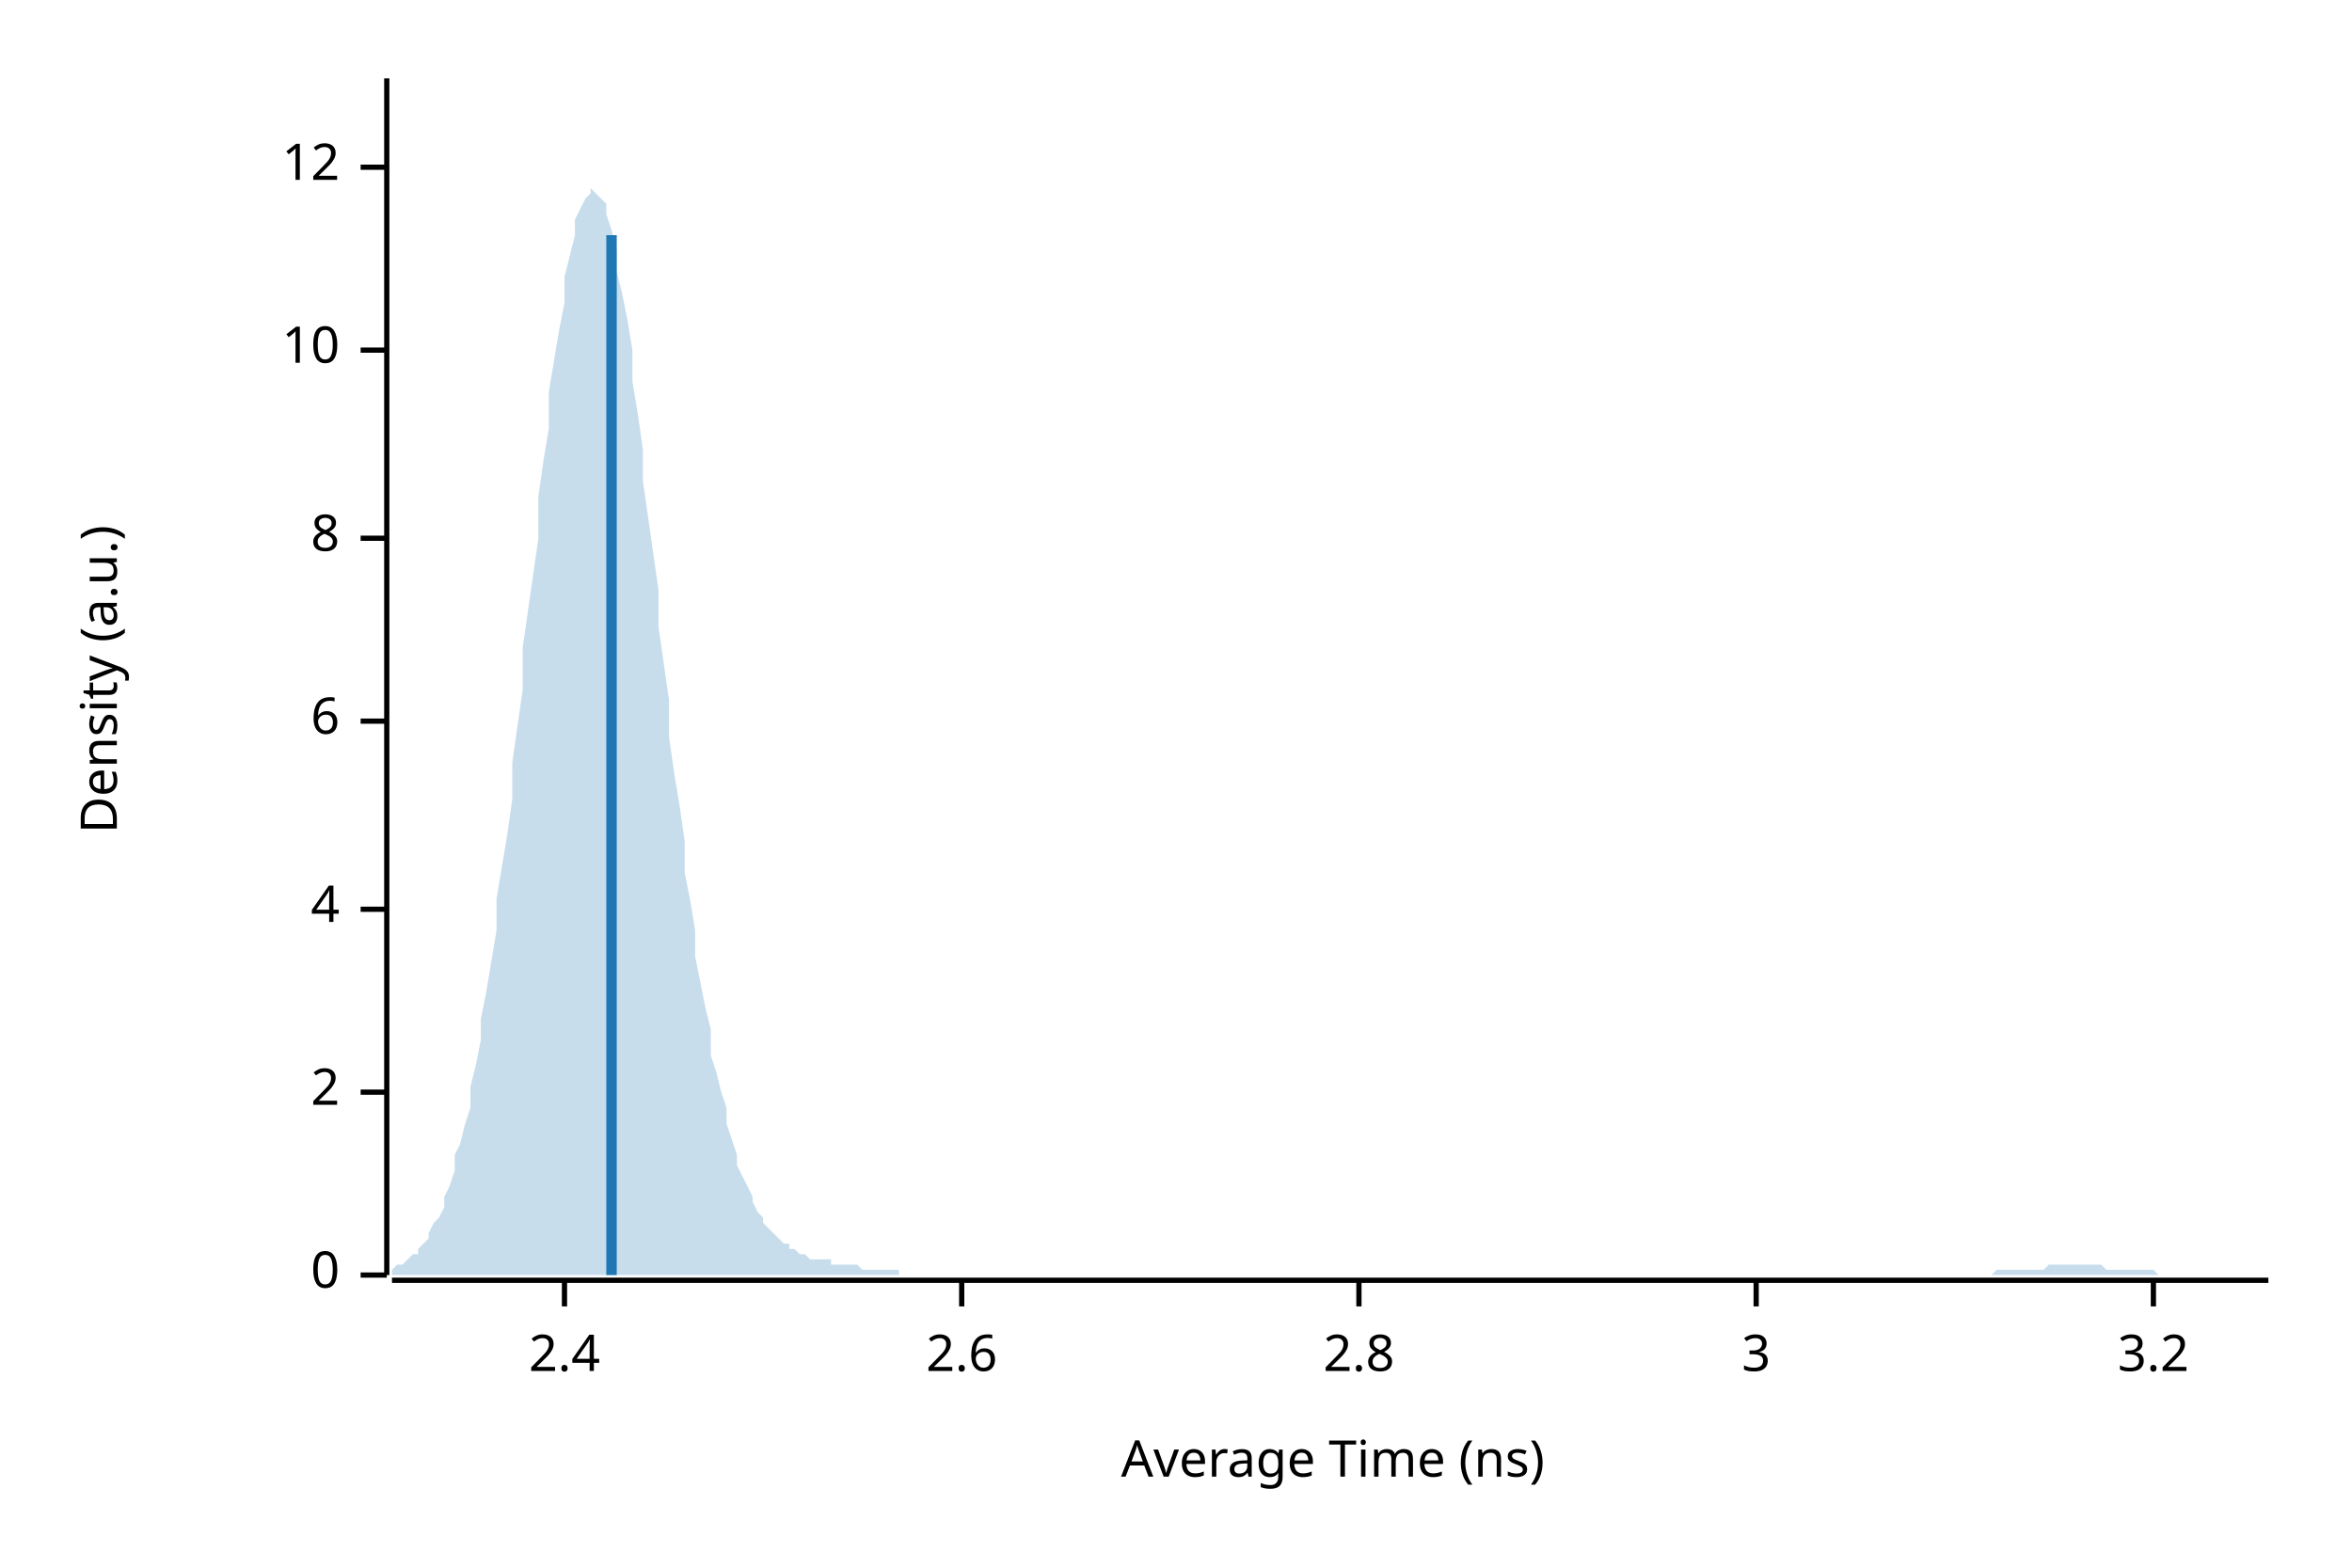
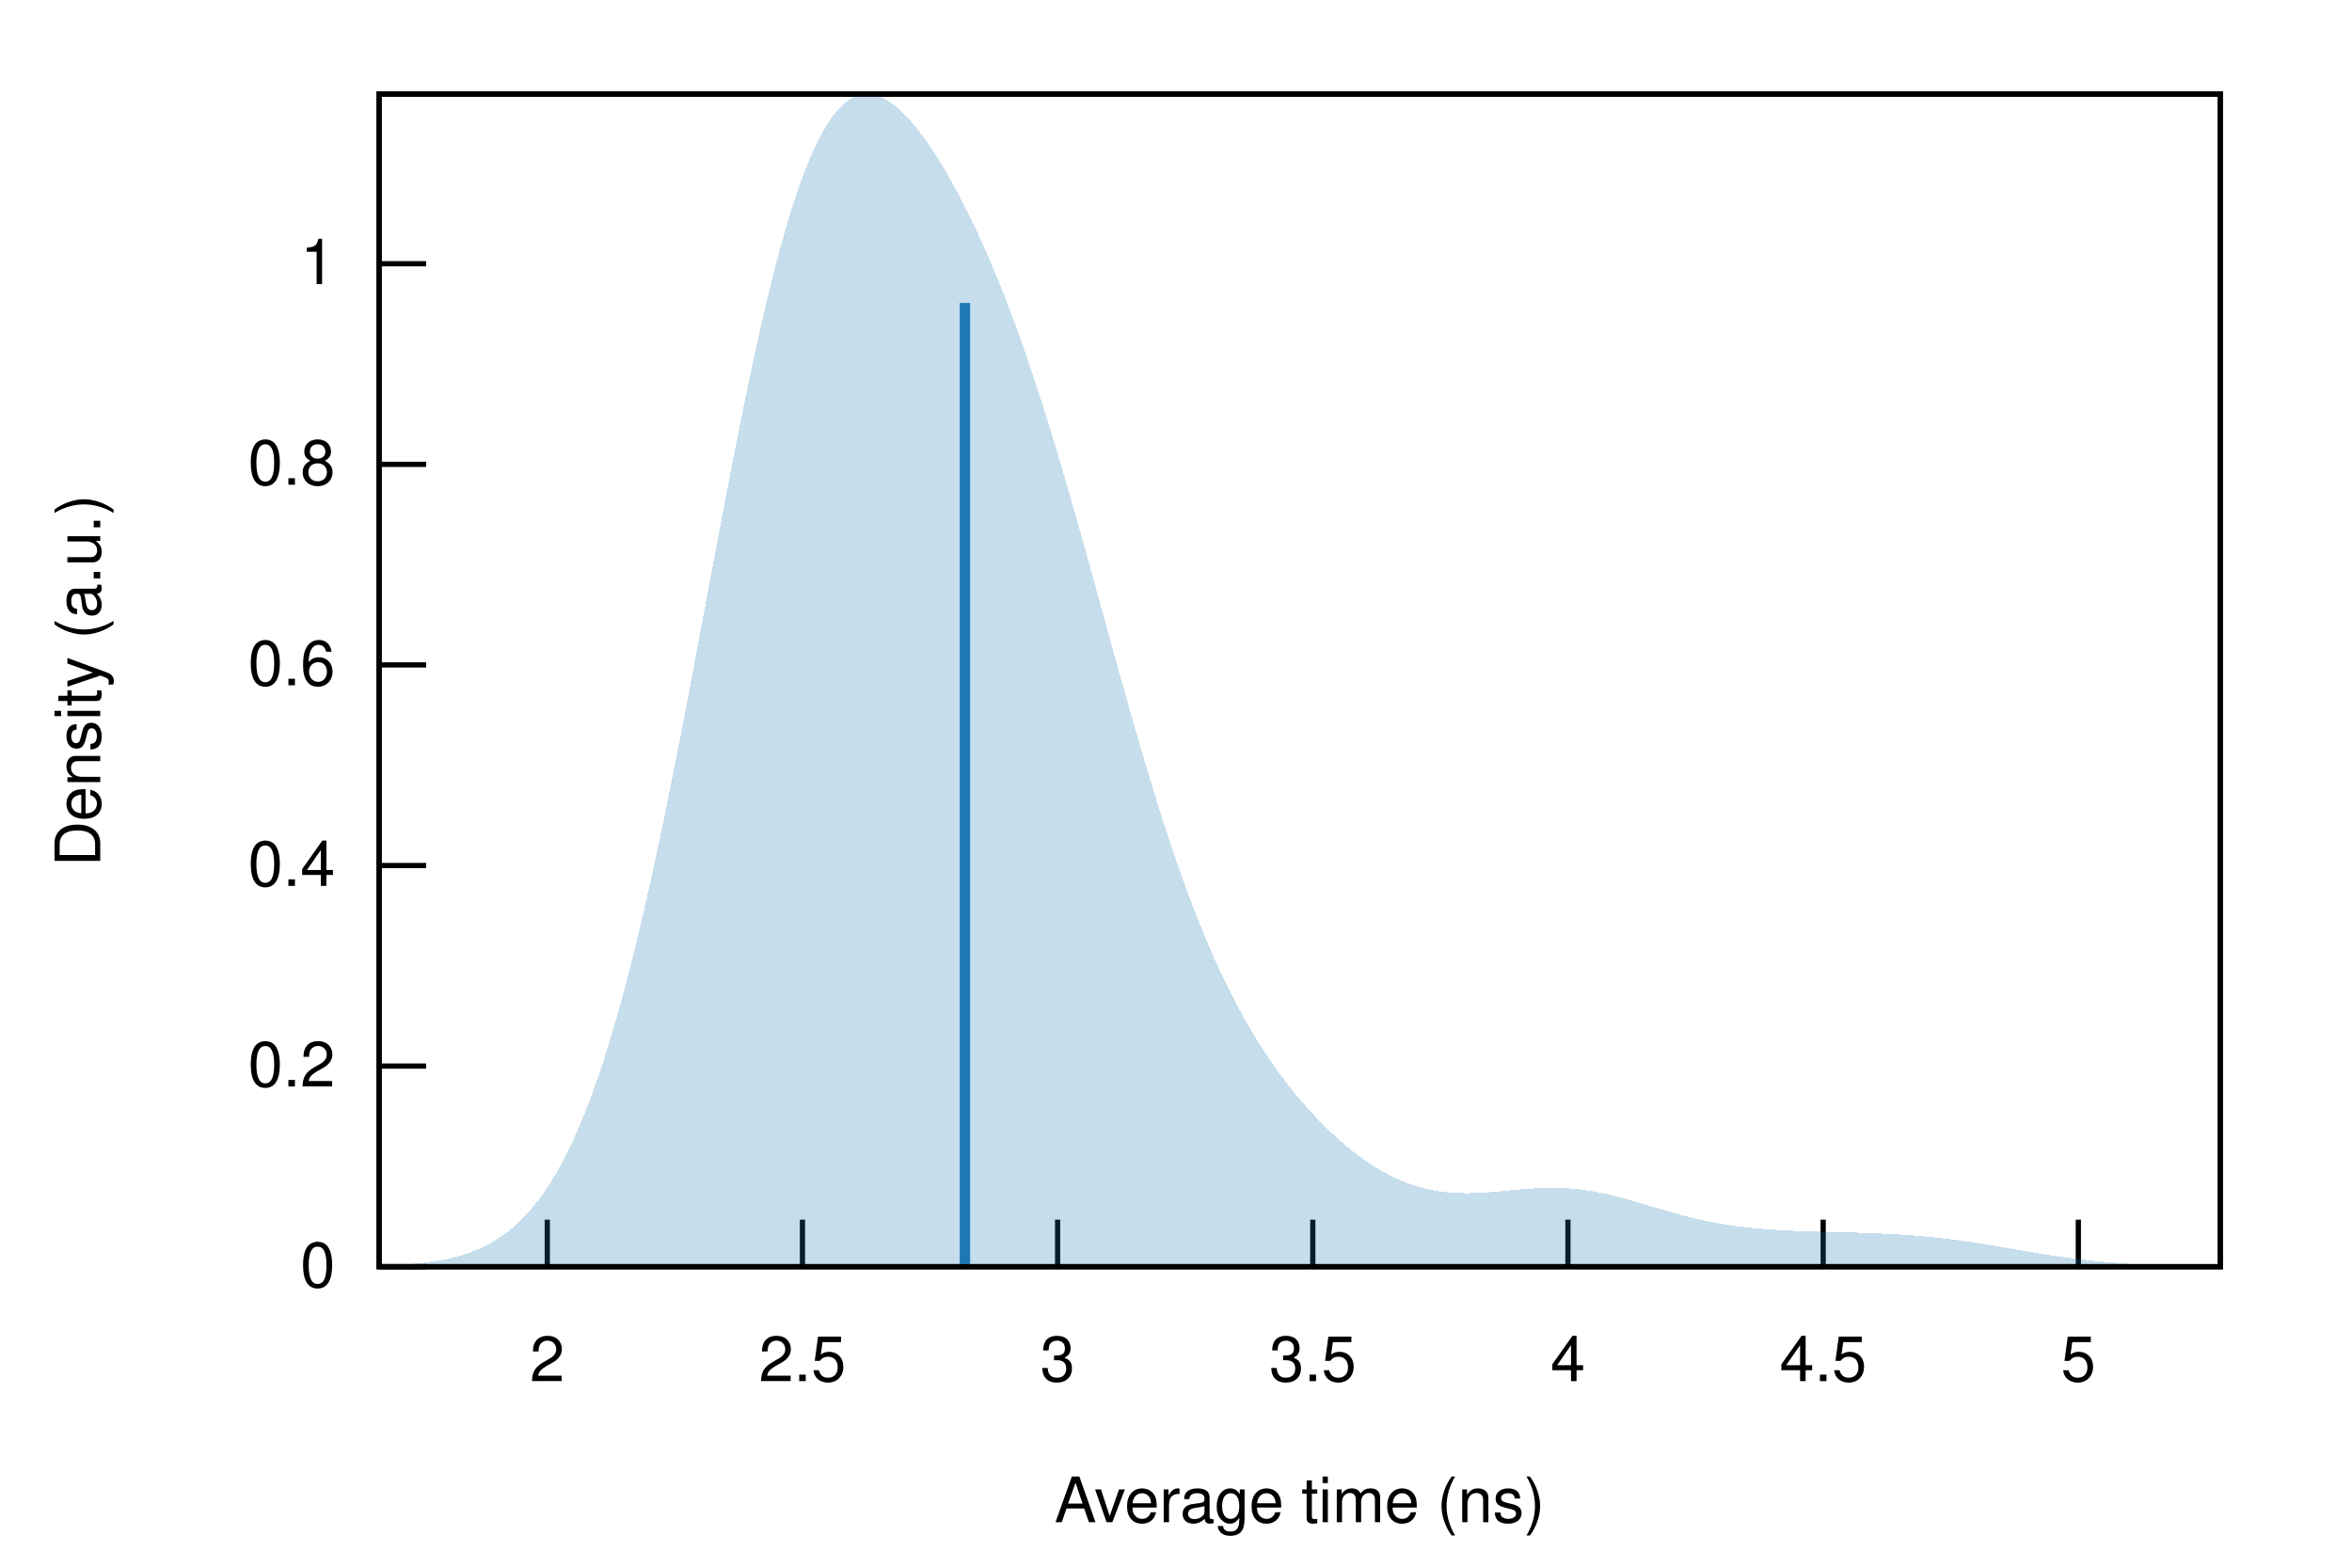
- <svg xmlns="http://www.w3.org/2000/svg" width="450" height="300" viewBox="0 0 450 300">
-   <text x="15" y="130" dy="0.76em" text-anchor="middle" font-family="sans-serif" font-size="9.677" opacity="1" fill="#000000" transform="rotate(270, 15, 130)">
- Density (a.u.)
- </text>
-   <text x="255" y="285" dy="-0.5ex" text-anchor="middle" font-family="sans-serif" font-size="9.677" opacity="1" fill="#000000">
- Average Time (ns)
- </text>
-   <polyline fill="none" opacity="1" stroke="#000000" stroke-width="1" points="74,15 74,244 " />
-   <text x="65" y="244" dy="0.5ex" text-anchor="end" font-family="sans-serif" font-size="9.677" opacity="1" fill="#000000">
- 0
- </text>
-   <polyline fill="none" opacity="1" stroke="#000000" stroke-width="1" points="69,244 74,244 " />
-   <text x="65" y="209" dy="0.5ex" text-anchor="end" font-family="sans-serif" font-size="9.677" opacity="1" fill="#000000">
- 2
- </text>
-   <polyline fill="none" opacity="1" stroke="#000000" stroke-width="1" points="69,209 74,209 " />
-   <text x="65" y="174" dy="0.5ex" text-anchor="end" font-family="sans-serif" font-size="9.677" opacity="1" fill="#000000">
- 4
- </text>
-   <polyline fill="none" opacity="1" stroke="#000000" stroke-width="1" points="69,174 74,174 " />
-   <text x="65" y="138" dy="0.5ex" text-anchor="end" font-family="sans-serif" font-size="9.677" opacity="1" fill="#000000">
- 6
- </text>
-   <polyline fill="none" opacity="1" stroke="#000000" stroke-width="1" points="69,138 74,138 " />
-   <text x="65" y="103" dy="0.5ex" text-anchor="end" font-family="sans-serif" font-size="9.677" opacity="1" fill="#000000">
- 8
- </text>
-   <polyline fill="none" opacity="1" stroke="#000000" stroke-width="1" points="69,103 74,103 " />
-   <text x="65" y="67" dy="0.5ex" text-anchor="end" font-family="sans-serif" font-size="9.677" opacity="1" fill="#000000">
- 10
- </text>
-   <polyline fill="none" opacity="1" stroke="#000000" stroke-width="1" points="69,67 74,67 " />
-   <text x="65" y="32" dy="0.5ex" text-anchor="end" font-family="sans-serif" font-size="9.677" opacity="1" fill="#000000">
- 12
- </text>
-   <polyline fill="none" opacity="1" stroke="#000000" stroke-width="1" points="69,32 74,32 " />
-   <polyline fill="none" opacity="1" stroke="#000000" stroke-width="1" points="75,245 434,245 " />
-   <text x="108" y="255" dy="0.76em" text-anchor="middle" font-family="sans-serif" font-size="9.677" opacity="1" fill="#000000">
- 2.4
- </text>
-   <polyline fill="none" opacity="1" stroke="#000000" stroke-width="1" points="108,245 108,250 " />
-   <text x="184" y="255" dy="0.76em" text-anchor="middle" font-family="sans-serif" font-size="9.677" opacity="1" fill="#000000">
- 2.6
- </text>
-   <polyline fill="none" opacity="1" stroke="#000000" stroke-width="1" points="184,245 184,250 " />
-   <text x="260" y="255" dy="0.76em" text-anchor="middle" font-family="sans-serif" font-size="9.677" opacity="1" fill="#000000">
- 2.8
- </text>
-   <polyline fill="none" opacity="1" stroke="#000000" stroke-width="1" points="260,245 260,250 " />
-   <text x="336" y="255" dy="0.76em" text-anchor="middle" font-family="sans-serif" font-size="9.677" opacity="1" fill="#000000">
- 3
- </text>
-   <polyline fill="none" opacity="1" stroke="#000000" stroke-width="1" points="336,245 336,250 " />
-   <text x="412" y="255" dy="0.76em" text-anchor="middle" font-family="sans-serif" font-size="9.677" opacity="1" fill="#000000">
- 3.2
- </text>
-   <polyline fill="none" opacity="1" stroke="#000000" stroke-width="1" points="412,245 412,250 " />
-   <polygon opacity="0.25" fill="#1F78B4" points="75,243 75,243 76,242 77,242 77,242 78,241 79,240 80,240 80,239 81,238 82,237 82,236 83,234 84,233 85,231 85,229 86,227 87,224 87,221 88,219 89,215 90,212 90,208 91,204 92,199 92,195 93,190 94,184 95,178 95,172 96,166 97,160 98,153 98,146 99,139 100,132 100,124 101,117 102,110 103,103 103,95 104,88 105,82 105,75 106,69 107,63 108,58 108,53 109,49 110,45 110,42 111,40 112,38 113,37 113,36 114,37 115,38 116,39 116,41 117,44 118,48 118,52 119,56 120,61 121,67 121,73 122,79 123,86 123,92 124,99 125,106 126,113 126,120 127,127 128,134 128,141 129,148 130,154 131,161 131,167 132,172 133,178 133,183 134,188 135,193 136,197 136,202 137,205 138,209 139,212 139,215 140,218 141,221 141,223 142,225 143,227 144,229 144,230 145,232 146,233 146,234 147,235 148,236 149,237 149,237 150,238 151,238 151,239 152,239 153,240 154,240 154,240 155,241 156,241 157,241 157,241 158,241 159,241 159,242 160,242 161,242 162,242 162,242 163,242 164,242 164,242 165,243 166,243 167,243 167,243 168,243 169,243 169,243 170,243 171,243 172,243 172,244 173,244 174,244 175,244 175,244 176,244 177,244 177,244 178,244 179,244 180,244 180,244 181,244 182,244 182,244 183,244 184,244 185,244 185,244 186,244 187,244 187,244 188,244 189,244 190,244 190,244 191,244 192,244 192,244 193,244 194,244 195,244 195,244 196,244 197,244 198,244 198,244 199,244 200,244 200,244 201,244 202,244 203,244 203,244 204,244 205,244 205,244 206,244 207,244 208,244 208,244 209,244 210,244 210,244 211,244 212,244 213,244 213,244 214,244 215,244 216,244 216,244 217,244 218,244 218,244 219,244 220,244 221,244 221,244 222,244 223,244 223,244 224,244 225,244 226,244 226,244 227,244 228,244 228,244 229,244 230,244 231,244 231,244 232,244 233,244 233,244 234,244 235,244 236,244 236,244 237,244 238,244 239,244 239,244 240,244 241,244 241,244 242,244 243,244 244,244 244,244 245,244 246,244 246,244 247,244 248,244 249,244 249,244 250,244 251,244 251,244 252,244 253,244 254,244 254,244 255,244 256,244 257,244 257,244 258,244 259,244 259,244 260,244 261,244 262,244 262,244 263,244 264,244 264,244 265,244 266,244 267,244 267,244 268,244 269,244 269,244 270,244 271,244 272,244 272,244 273,244 274,244 275,244 275,244 276,244 277,244 277,244 278,244 279,244 280,244 280,244 281,244 282,244 282,244 283,244 284,244 285,244 285,244 286,244 287,244 287,244 288,244 289,244 290,244 290,244 291,244 292,244 292,244 293,244 294,244 295,244 295,244 296,244 297,244 298,244 298,244 299,244 300,244 300,244 301,244 302,244 303,244 303,244 304,244 305,244 305,244 306,244 307,244 308,244 308,244 309,244 310,244 310,244 311,244 312,244 313,244 313,244 314,244 315,244 316,244 316,244 317,244 318,244 318,244 319,244 320,244 321,244 321,244 322,244 323,244 323,244 324,244 325,244 326,244 326,244 327,244 328,244 328,244 329,244 330,244 331,244 331,244 332,244 333,244 333,244 334,244 335,244 336,244 336,244 337,244 338,244 339,244 339,244 340,244 341,244 341,244 342,244 343,244 344,244 344,244 345,244 346,244 346,244 347,244 348,244 349,244 349,244 350,244 351,244 351,244 352,244 353,244 354,244 354,244 355,244 356,244 357,244 357,244 358,244 359,244 359,244 360,244 361,244 362,244 362,244 363,244 364,244 364,244 365,244 366,244 367,244 367,244 368,244 369,244 369,244 370,244 371,244 372,244 372,244 373,244 374,244 375,244 375,244 376,244 377,244 377,244 378,244 379,244 380,244 380,244 381,244 382,243 382,243 383,243 384,243 385,243 385,243 386,243 387,243 387,243 388,243 389,243 390,243 390,243 391,243 392,242 392,242 393,242 394,242 395,242 395,242 396,242 397,242 398,242 398,242 399,242 400,242 400,242 401,242 402,242 403,243 403,243 404,243 405,243 405,243 406,243 407,243 408,243 408,243 409,243 410,243 410,243 411,243 412,243 413,244 413,244 414,244 415,244 416,244 416,244 417,244 418,244 418,244 419,244 420,244 421,244 421,244 422,244 423,244 423,244 424,244 425,244 426,244 426,244 427,244 428,244 428,244 429,244 430,244 431,244 431,244 432,244 433,244 434,244 434,244 75,244 " />
-   <polyline fill="none" opacity="1" stroke="#1F78B4" stroke-width="2" points="117,244 117,45 " />
+ <svg xmlns="http://www.w3.org/2000/svg" xmlns:xlink="http://www.w3.org/1999/xlink" viewBox="0 0 450 300">
+   <g id="gnuplot_canvas">
+     <rect x="0" y="0" width="450" height="300" fill="none" />
+     <defs>
+       <circle id="gpDot" r="0.5" stroke-width="0.5" stroke="currentColor" />
+       <path id="gpPt0" stroke-width="0.222" stroke="currentColor" d="M-1,0 h2 M0,-1 v2" />
+       <path id="gpPt1" stroke-width="0.222" stroke="currentColor" d="M-1,-1 L1,1 M1,-1 L-1,1" />
+       <path id="gpPt2" stroke-width="0.222" stroke="currentColor" d="M-1,0 L1,0 M0,-1 L0,1 M-1,-1 L1,1 M-1,1 L1,-1" />
+       <rect id="gpPt3" stroke-width="0.222" stroke="currentColor" x="-1" y="-1" width="2" height="2" />
+       <rect id="gpPt4" stroke-width="0.222" stroke="currentColor" fill="currentColor" x="-1" y="-1" width="2" height="2" />
+       <circle id="gpPt5" stroke-width="0.222" stroke="currentColor" cx="0" cy="0" r="1" />
+       <use xlink:href="#gpPt5" id="gpPt6" fill="currentColor" stroke="none" />
+       <path id="gpPt7" stroke-width="0.222" stroke="currentColor" d="M0,-1.33 L-1.33,0.67 L1.33,0.67 z" />
+       <use xlink:href="#gpPt7" id="gpPt8" fill="currentColor" stroke="none" />
+       <use xlink:href="#gpPt7" id="gpPt9" stroke="currentColor" transform="rotate(180)" />
+       <use xlink:href="#gpPt9" id="gpPt10" fill="currentColor" stroke="none" />
+       <use xlink:href="#gpPt3" id="gpPt11" stroke="currentColor" transform="rotate(45)" />
+       <use xlink:href="#gpPt11" id="gpPt12" fill="currentColor" stroke="none" />
+       <path id="gpPt13" stroke-width="0.222" stroke="currentColor" d="M0,1.330 L1.265,0.411 L0.782,-1.067 L-0.782,-1.076 L-1.265,0.411 z" />
+       <use xlink:href="#gpPt13" id="gpPt14" fill="currentColor" stroke="none" />
+       <filter id="textbox" filterUnits="objectBoundingBox" x="0" y="0" height="1" width="1">
+         <feFlood flood-color="white" flood-opacity="1" result="bgnd" />
+         <feComposite in="SourceGraphic" in2="bgnd" operator="atop" />
+       </filter>
+       <filter id="greybox" filterUnits="objectBoundingBox" x="0" y="0" height="1" width="1">
+         <feFlood flood-color="lightgrey" flood-opacity="1" result="grey" />
+         <feComposite in="SourceGraphic" in2="grey" operator="atop" />
+       </filter>
+     </defs>
+     <g fill="none" color="white" stroke="currentColor" stroke-width="1.00" stroke-linecap="butt" stroke-linejoin="miter">
+ </g>
+     <g fill="none" color="black" stroke="currentColor" stroke-width="1.00" stroke-linecap="butt" stroke-linejoin="miter">
+       <path stroke="black" d="M72.53,242.40 L81.53,242.40  " />
+       <g transform="translate(64.14,246.30)" stroke="none" fill="black" font-family="Helvetica" font-size="12.00" text-anchor="end">
+         <text>
+           <tspan font-family="Helvetica"> 0</tspan>
+         </text>
+       </g>
+     </g>
+     <g fill="none" color="black" stroke="currentColor" stroke-width="1.00" stroke-linecap="butt" stroke-linejoin="miter">
+       <path stroke="black" d="M72.53,204.01 L81.53,204.01  " />
+       <g transform="translate(64.14,207.91)" stroke="none" fill="black" font-family="Helvetica" font-size="12.00" text-anchor="end">
+         <text>
+           <tspan font-family="Helvetica"> 0.2</tspan>
+         </text>
+       </g>
+     </g>
+     <g fill="none" color="black" stroke="currentColor" stroke-width="1.00" stroke-linecap="butt" stroke-linejoin="miter">
+       <path stroke="black" d="M72.53,165.63 L81.53,165.63  " />
+       <g transform="translate(64.14,169.53)" stroke="none" fill="black" font-family="Helvetica" font-size="12.00" text-anchor="end">
+         <text>
+           <tspan font-family="Helvetica"> 0.4</tspan>
+         </text>
+       </g>
+     </g>
+     <g fill="none" color="black" stroke="currentColor" stroke-width="1.00" stroke-linecap="butt" stroke-linejoin="miter">
+       <path stroke="black" d="M72.53,127.24 L81.53,127.24  " />
+       <g transform="translate(64.14,131.14)" stroke="none" fill="black" font-family="Helvetica" font-size="12.00" text-anchor="end">
+         <text>
+           <tspan font-family="Helvetica"> 0.6</tspan>
+         </text>
+       </g>
+     </g>
+     <g fill="none" color="black" stroke="currentColor" stroke-width="1.00" stroke-linecap="butt" stroke-linejoin="miter">
+       <path stroke="black" d="M72.53,88.86 L81.53,88.86  " />
+       <g transform="translate(64.14,92.76)" stroke="none" fill="black" font-family="Helvetica" font-size="12.00" text-anchor="end">
+         <text>
+           <tspan font-family="Helvetica"> 0.8</tspan>
+         </text>
+       </g>
+     </g>
+     <g fill="none" color="black" stroke="currentColor" stroke-width="1.00" stroke-linecap="butt" stroke-linejoin="miter">
+       <path stroke="black" d="M72.53,50.47 L81.53,50.47  " />
+       <g transform="translate(64.14,54.37)" stroke="none" fill="black" font-family="Helvetica" font-size="12.00" text-anchor="end">
+         <text>
+           <tspan font-family="Helvetica"> 1</tspan>
+         </text>
+       </g>
+     </g>
+     <g fill="none" color="black" stroke="currentColor" stroke-width="1.00" stroke-linecap="butt" stroke-linejoin="miter">
+       <path stroke="black" d="M104.71,242.40 L104.71,233.40  " />
+       <g transform="translate(104.71,264.30)" stroke="none" fill="black" font-family="Helvetica" font-size="12.00" text-anchor="middle">
+         <text>
+           <tspan font-family="Helvetica"> 2</tspan>
+         </text>
+       </g>
+     </g>
+     <g fill="none" color="black" stroke="currentColor" stroke-width="1.00" stroke-linecap="butt" stroke-linejoin="miter">
+       <path stroke="black" d="M153.53,242.40 L153.53,233.40  " />
+       <g transform="translate(153.53,264.30)" stroke="none" fill="black" font-family="Helvetica" font-size="12.00" text-anchor="middle">
+         <text>
+           <tspan font-family="Helvetica"> 2.5</tspan>
+         </text>
+       </g>
+     </g>
+     <g fill="none" color="black" stroke="currentColor" stroke-width="1.00" stroke-linecap="butt" stroke-linejoin="miter">
+       <path stroke="black" d="M202.35,242.40 L202.35,233.40  " />
+       <g transform="translate(202.35,264.30)" stroke="none" fill="black" font-family="Helvetica" font-size="12.00" text-anchor="middle">
+         <text>
+           <tspan font-family="Helvetica"> 3</tspan>
+         </text>
+       </g>
+     </g>
+     <g fill="none" color="black" stroke="currentColor" stroke-width="1.00" stroke-linecap="butt" stroke-linejoin="miter">
+       <path stroke="black" d="M251.17,242.40 L251.17,233.40  " />
+       <g transform="translate(251.17,264.30)" stroke="none" fill="black" font-family="Helvetica" font-size="12.00" text-anchor="middle">
+         <text>
+           <tspan font-family="Helvetica"> 3.5</tspan>
+         </text>
+       </g>
+     </g>
+     <g fill="none" color="black" stroke="currentColor" stroke-width="1.00" stroke-linecap="butt" stroke-linejoin="miter">
+       <path stroke="black" d="M299.99,242.40 L299.99,233.40  " />
+       <g transform="translate(299.99,264.30)" stroke="none" fill="black" font-family="Helvetica" font-size="12.00" text-anchor="middle">
+         <text>
+           <tspan font-family="Helvetica"> 4</tspan>
+         </text>
+       </g>
+     </g>
+     <g fill="none" color="black" stroke="currentColor" stroke-width="1.00" stroke-linecap="butt" stroke-linejoin="miter">
+       <path stroke="black" d="M348.82,242.40 L348.82,233.40  " />
+       <g transform="translate(348.82,264.30)" stroke="none" fill="black" font-family="Helvetica" font-size="12.00" text-anchor="middle">
+         <text>
+           <tspan font-family="Helvetica"> 4.5</tspan>
+         </text>
+       </g>
+     </g>
+     <g fill="none" color="black" stroke="currentColor" stroke-width="1.00" stroke-linecap="butt" stroke-linejoin="miter">
+       <path stroke="black" d="M397.64,242.40 L397.64,233.40  " />
+       <g transform="translate(397.64,264.30)" stroke="none" fill="black" font-family="Helvetica" font-size="12.00" text-anchor="middle">
+         <text>
+           <tspan font-family="Helvetica"> 5</tspan>
+         </text>
+       </g>
+     </g>
+     <g fill="none" color="black" stroke="currentColor" stroke-width="1.00" stroke-linecap="butt" stroke-linejoin="miter">
+ </g>
+     <g fill="none" color="black" stroke="currentColor" stroke-width="1.00" stroke-linecap="butt" stroke-linejoin="miter">
+       <path stroke="black" d="M72.53,18.01 L72.53,242.40 L424.82,242.40 L424.82,18.01 L72.53,18.01 Z  " />
+     </g>
+     <g fill="none" color="black" stroke="currentColor" stroke-width="1.00" stroke-linecap="butt" stroke-linejoin="miter">
+       <g transform="translate(19.18,130.21) rotate(270)" stroke="none" fill="black" font-family="Helvetica" font-size="12.00" text-anchor="middle">
+         <text>
+           <tspan font-family="Helvetica">Density (a.u.)</tspan>
+         </text>
+       </g>
+     </g>
+     <g fill="none" color="black" stroke="currentColor" stroke-width="1.00" stroke-linecap="butt" stroke-linejoin="miter">
+       <g transform="translate(248.67,291.30)" stroke="none" fill="black" font-family="Helvetica" font-size="12.00" text-anchor="middle">
+         <text>
+           <tspan font-family="Helvetica">Average time (ns)</tspan>
+         </text>
+       </g>
+     </g>
+     <g fill="none" color="black" stroke="currentColor" stroke-width="1.00" stroke-linecap="butt" stroke-linejoin="miter">
+ </g>
+     <g id="gnuplot_plot_1">
+       <g fill="none" color="black" stroke="currentColor" stroke-width="1.00" stroke-linecap="butt" stroke-linejoin="miter">
+         <g stroke="none" shape-rendering="crispEdges">
+           <polygon fill="rgb( 31, 120, 180)" fill-opacity="0.25" points="72.53,242.21 73.24,242.19 73.94,242.16 74.65,242.13 75.35,242.09 76.06,242.06 76.77,242.01 77.47,241.97 78.18,241.91 78.88,241.86 79.59,241.79 80.30,241.72 81.00,241.64 81.71,241.55 82.41,241.46 83.12,241.35 83.83,241.24 84.53,241.11 85.24,240.97 85.94,240.82 86.65,240.66 87.36,240.48 88.06,240.28 88.77,240.07 89.47,239.83 90.18,239.58 90.89,239.31 91.59,239.01 92.30,238.69 93.00,238.34 93.71,237.97 94.42,237.57 95.12,237.14 95.83,236.67 96.53,236.17 97.24,235.64 97.95,235.06 98.65,234.45 99.36,233.79 100.06,233.10 100.77,232.35 101.48,231.56 102.18,230.72 102.89,229.82 103.59,228.87 104.30,227.87 105.01,226.81 105.71,225.68 106.42,224.50 107.12,223.25 107.83,221.93 108.54,220.55 109.24,219.09 109.95,217.56 110.65,215.96 111.36,214.29 112.07,212.54 112.77,210.71 113.48,208.80 114.18,206.81 114.89,204.74 115.60,202.59 116.30,200.36 117.01,198.04 117.71,195.65 118.42,193.17 119.13,190.61 119.83,187.96 120.54,185.24 121.24,182.43 121.95,179.55 122.66,176.59 123.36,173.56 124.07,170.45 124.77,167.28 125.48,164.03 126.19,160.73 126.89,157.36 127.60,153.93 128.30,150.44 129.01,146.91 129.72,143.33 130.42,139.71 131.13,136.06 131.83,132.37 132.54,128.66 133.25,124.92 133.95,121.17 134.66,117.41 135.36,113.65 136.07,109.88 136.78,106.13 137.48,102.39 138.19,98.67 138.89,94.98 139.60,91.32 140.31,87.70 141.01,84.13 141.72,80.60 142.42,77.13 143.13,73.73 143.84,70.39 144.54,67.13 145.25,63.95 145.95,60.85 146.66,57.84 147.37,54.92 148.07,52.10 148.78,49.38 149.48,46.76 150.19,44.25 150.90,41.85 151.60,39.56 152.31,37.39 153.01,35.34 153.72,33.40 154.43,31.58 155.13,29.88 155.84,28.30 156.54,26.84 157.25,25.49 157.96,24.27 158.66,23.16 159.37,22.16 160.07,21.28 160.78,20.51 161.48,19.85 162.19,19.29 162.90,18.84 163.60,18.49 164.31,18.24 165.01,18.08 165.72,18.01 166.43,18.03 167.13,18.14 167.84,18.32 168.54,18.59 169.25,18.93 169.96,19.34 170.66,19.81 171.37,20.36 172.07,20.96 172.78,21.62 173.49,22.34 174.19,23.12 174.90,23.94 175.60,24.81 176.31,25.73 177.02,26.69 177.72,27.70 178.43,28.75 179.13,29.83 179.84,30.96 180.55,32.13 181.25,33.33 181.96,34.57 182.66,35.84 183.37,37.15 184.08,38.50 184.78,39.89 185.49,41.31 186.19,42.76 186.90,44.26 187.61,45.79 188.31,47.36 189.02,48.96 189.72,50.61 190.43,52.30 191.14,54.02 191.84,55.79 192.55,57.59 193.25,59.44 193.96,61.33 194.67,63.26 195.37,65.23 196.08,67.24 196.78,69.29 197.49,71.38 198.20,73.51 198.90,75.68 199.61,77.89 200.31,80.13 201.02,82.42 201.73,84.73 202.43,87.08 203.14,89.46 203.84,91.86 204.55,94.30 205.26,96.76 205.96,99.24 206.67,101.74 207.37,104.26 208.08,106.79 208.79,109.34 209.49,111.89 210.20,114.45 210.90,117.01 211.61,119.58 212.32,122.14 213.02,124.69 213.73,127.23 214.43,129.77 215.14,132.29 215.85,134.79 216.55,137.27 217.26,139.73 217.96,142.16 218.67,144.57 219.38,146.94 220.08,149.29 220.79,151.60 221.49,153.87 222.20,156.11 222.91,158.30 223.61,160.46 224.32,162.57 225.02,164.64 225.73,166.67 226.44,168.65 227.14,170.59 227.85,172.48 228.55,174.33 229.26,176.13 229.97,177.88 230.67,179.59 231.38,181.26 232.08,182.88 232.79,184.45 233.50,185.98 234.20,187.47 234.91,188.92 235.61,190.33 236.32,191.70 237.03,193.03 237.73,194.32 238.44,195.57 239.14,196.79 239.85,197.98 240.56,199.13 241.26,200.25 241.97,201.34 242.67,202.40 243.38,203.43 244.09,204.43 244.79,205.41 245.50,206.36 246.20,207.29 246.91,208.19 247.62,209.07 248.32,209.93 249.03,210.76 249.73,211.57 250.44,212.37 251.15,213.14 251.85,213.89 252.56,214.62 253.26,215.34 253.97,216.03 254.68,216.71 255.38,217.36 256.09,218.00 256.79,218.62 257.50,219.22 258.21,219.80 258.91,220.37 259.62,220.91 260.32,221.43 261.03,221.94 261.74,222.43 262.44,222.89 263.15,223.34 263.85,223.77 264.56,224.18 265.27,224.57 265.97,224.94 266.68,225.29 267.38,225.62 268.09,225.92 268.80,226.21 269.50,226.48 270.21,226.73 270.91,226.96 271.62,227.17 272.33,227.36 273.03,227.54 273.74,227.69 274.44,227.83 275.15,227.95 275.86,228.05 276.56,228.13 277.27,228.20 277.97,228.26 278.68,228.30 279.39,228.32 280.09,228.33 280.80,228.34 281.50,228.32 282.21,228.30 282.92,228.27 283.62,228.24 284.33,228.19 285.03,228.14 285.74,228.08 286.45,228.02 287.15,227.96 287.86,227.89 288.56,227.82 289.27,227.76 289.98,227.69 290.68,227.63 291.39,227.57 292.09,227.51 292.80,227.46 293.51,227.42 294.21,227.38 294.92,227.35 295.62,227.33 296.33,227.31 297.04,227.31 297.74,227.32 298.45,227.34 299.15,227.36 299.86,227.40 300.57,227.45 301.27,227.51 301.98,227.59 302.68,227.67 303.39,227.77 304.10,227.87 304.80,227.99 305.51,228.12 306.21,228.26 306.92,228.41 307.63,228.56 308.33,228.73 309.04,228.90 309.74,229.08 310.45,229.27 311.16,229.46 311.86,229.66 312.57,229.86 313.27,230.06 313.98,230.27 314.69,230.48 315.39,230.69 316.10,230.90 316.80,231.11 317.51,231.32 318.22,231.53 318.92,231.74 319.63,231.94 320.33,232.14 321.04,232.34 321.75,232.53 322.45,232.71 323.16,232.89 323.86,233.07 324.57,233.24 325.28,233.40 325.98,233.56 326.69,233.71 327.39,233.85 328.10,233.98 328.81,234.11 329.51,234.24 330.22,234.35 330.92,234.46 331.63,234.56 332.34,234.66 333.04,234.75 333.75,234.84 334.45,234.92 335.16,234.99 335.87,235.06 336.57,235.12 337.28,235.18 337.98,235.24 338.69,235.29 339.39,235.33 340.10,235.38 340.81,235.42 341.51,235.45 342.22,235.49 342.92,235.52 343.63,235.55 344.34,235.58 345.04,235.60 345.75,235.63 346.45,235.65 347.16,235.67 347.87,235.69 348.57,235.71 349.28,235.73 349.98,235.75 350.69,235.77 351.40,235.78 352.10,235.80 352.81,235.82 353.51,235.84 354.22,235.86 354.93,235.88 355.63,235.90 356.34,235.92 357.04,235.95 357.75,235.97 358.46,236.00 359.16,236.03 359.87,236.06 360.57,236.09 361.28,236.12 361.99,236.16 362.69,236.20 363.40,236.24 364.10,236.28 364.81,236.33 365.52,236.38 366.22,236.44 366.93,236.49 367.63,236.55 368.34,236.62 369.05,236.69 369.75,236.76 370.46,236.83 371.16,236.91 371.87,236.99 372.58,237.07 373.28,237.16 373.99,237.25 374.69,237.35 375.40,237.45 376.11,237.55 376.81,237.65 377.52,237.76 378.22,237.86 378.93,237.98 379.64,238.09 380.34,238.20 381.05,238.32 381.75,238.44 382.46,238.56 383.17,238.68 383.87,238.80 384.58,238.92 385.28,239.04 385.99,239.16 386.70,239.28 387.40,239.40 388.11,239.52 388.81,239.64 389.52,239.76 390.23,239.87 390.93,239.99 391.64,240.10 392.34,240.21 393.05,240.31 393.76,240.42 394.46,240.52 395.17,240.62 395.87,240.71 396.58,240.81 397.29,240.90 397.99,240.98 398.70,241.07 399.40,241.15 400.11,241.23 400.82,241.30 401.52,241.37 402.23,241.44 402.93,241.50 403.64,241.57 404.35,241.62 405.05,241.68 405.76,241.73 406.46,241.78 407.17,241.83 407.88,241.87 408.58,241.91 409.29,241.95 409.99,241.99 410.70,242.02 411.41,242.05 412.11,242.08 412.82,242.11 413.52,242.14 414.23,242.16 414.94,242.18 415.64,242.20 416.35,242.22 417.05,242.24 417.76,242.25 418.47,242.27 419.17,242.28 419.88,242.29 420.58,242.30 421.29,242.31 422.00,242.32 422.70,242.33 423.41,242.34 424.11,242.34 424.82,242.35 424.82,242.40 424.11,242.40 423.41,242.40 422.70,242.40 422.00,242.40 421.29,242.40 420.58,242.40 419.88,242.40 419.17,242.40 418.47,242.40 417.76,242.40 417.05,242.40 416.35,242.40 415.64,242.40 414.94,242.40 414.23,242.40 413.52,242.40 412.82,242.40 412.11,242.40 411.41,242.40 410.70,242.40 409.99,242.40 409.29,242.40 408.58,242.40 407.88,242.40 407.17,242.40 406.46,242.40 405.76,242.40 405.05,242.40 404.35,242.40 403.64,242.40 402.93,242.40 402.23,242.40 401.52,242.40 400.82,242.40 400.11,242.40 399.40,242.40 398.70,242.40 397.99,242.40 397.29,242.40 396.58,242.40 395.87,242.40 395.17,242.40 394.46,242.40 393.76,242.40 393.05,242.40 392.34,242.40 391.64,242.40 390.93,242.40 390.23,242.40 389.52,242.40 388.81,242.40 388.11,242.40 387.40,242.40 386.70,242.40 385.99,242.40 385.28,242.40 384.58,242.40 383.87,242.40 383.17,242.40 382.46,242.40 381.75,242.40 381.05,242.40 380.34,242.40 379.64,242.40 378.93,242.40 378.22,242.40 377.52,242.40 376.81,242.40 376.11,242.40 375.40,242.40 374.69,242.40 373.99,242.40 373.28,242.40 372.58,242.40 371.87,242.40 371.16,242.40 370.46,242.40 369.75,242.40 369.05,242.40 368.34,242.40 367.63,242.40 366.93,242.40 366.22,242.40 365.52,242.40 364.81,242.40 364.10,242.40 363.40,242.40 362.69,242.40 361.99,242.40 361.28,242.40 360.57,242.40 359.87,242.40 359.16,242.40 358.46,242.40 357.75,242.40 357.04,242.40 356.34,242.40 355.63,242.40 354.93,242.40 354.22,242.40 353.51,242.40 352.81,242.40 352.10,242.40 351.40,242.40 350.69,242.40 349.98,242.40 349.28,242.40 348.57,242.40 347.87,242.40 347.16,242.40 346.45,242.40 345.75,242.40 345.04,242.40 344.34,242.40 343.63,242.40 342.92,242.40 342.22,242.40 341.51,242.40 340.81,242.40 340.10,242.40 339.39,242.40 338.69,242.40 337.98,242.40 337.28,242.40 336.57,242.40 335.87,242.40 335.16,242.40 334.45,242.40 333.75,242.40 333.04,242.40 332.34,242.40 331.63,242.40 330.92,242.40 330.22,242.40 329.51,242.40 328.81,242.40 328.10,242.40 327.39,242.40 326.69,242.40 325.98,242.40 325.28,242.40 324.57,242.40 323.86,242.40 323.16,242.40 322.45,242.40 321.75,242.40 321.04,242.40 320.33,242.40 319.63,242.40 318.92,242.40 318.22,242.40 317.51,242.40 316.80,242.40 316.10,242.40 315.39,242.40 314.69,242.40 313.98,242.40 313.27,242.40 312.57,242.40 311.86,242.40 311.16,242.40 310.45,242.40 309.74,242.40 309.04,242.40 308.33,242.40 307.63,242.40 306.92,242.40 306.21,242.40 305.51,242.40 304.80,242.40 304.10,242.40 303.39,242.40 302.68,242.40 301.98,242.40 301.27,242.40 300.57,242.40 299.86,242.40 299.15,242.40 298.45,242.40 297.74,242.40 297.04,242.40 296.33,242.40 295.62,242.40 294.92,242.40 294.21,242.40 293.51,242.40 292.80,242.40 292.09,242.40 291.39,242.40 290.68,242.40 289.98,242.40 289.27,242.40 288.56,242.40 287.86,242.40 287.15,242.40 286.45,242.40 285.74,242.40 285.03,242.40 284.33,242.40 283.62,242.40 282.92,242.40 282.21,242.40 281.50,242.40 280.80,242.40 280.09,242.40 279.39,242.40 278.68,242.40 277.97,242.40 277.27,242.40 276.56,242.40 275.86,242.40 275.15,242.40 274.44,242.40 273.74,242.40 273.03,242.40 272.33,242.40 271.62,242.40 270.91,242.40 270.21,242.40 269.50,242.40 268.80,242.40 268.09,242.40 267.38,242.40 266.68,242.40 265.97,242.40 265.27,242.40 264.56,242.40 263.85,242.40 263.15,242.40 262.44,242.40 261.74,242.40 261.03,242.40 260.32,242.40 259.62,242.40 258.91,242.40 258.21,242.40 257.50,242.40 256.79,242.40 256.09,242.40 255.38,242.40 254.68,242.40 253.97,242.40 253.26,242.40 252.56,242.40 251.85,242.40 251.15,242.40 250.44,242.40 249.73,242.40 249.03,242.40 248.32,242.40 247.62,242.40 246.91,242.40 246.20,242.40 245.50,242.40 244.79,242.40 244.09,242.40 243.38,242.40 242.67,242.40 241.97,242.40 241.26,242.40 240.56,242.40 239.85,242.40 239.14,242.40 238.44,242.40 237.73,242.40 237.03,242.40 236.32,242.40 235.61,242.40 234.91,242.40 234.20,242.40 233.50,242.40 232.79,242.40 232.08,242.40 231.38,242.40 230.67,242.40 229.97,242.40 229.26,242.40 228.55,242.40 227.85,242.40 227.14,242.40 226.44,242.40 225.73,242.40 225.02,242.40 224.32,242.40 223.61,242.40 222.91,242.40 222.20,242.40 221.49,242.40 220.79,242.40 220.08,242.40 219.38,242.40 218.67,242.40 217.96,242.40 217.26,242.40 216.55,242.40 215.85,242.40 215.14,242.40 214.43,242.40 213.73,242.40 213.02,242.40 212.32,242.40 211.61,242.40 210.90,242.40 210.20,242.40 209.49,242.40 208.79,242.40 208.08,242.40 207.37,242.40 206.67,242.40 205.96,242.40 205.26,242.40 204.55,242.40 203.84,242.40 203.14,242.40 202.43,242.40 201.73,242.40 201.02,242.40 200.31,242.40 199.61,242.40 198.90,242.40 198.20,242.40 197.49,242.40 196.78,242.40 196.08,242.40 195.37,242.40 194.67,242.40 193.96,242.40 193.25,242.40 192.55,242.40 191.84,242.40 191.14,242.40 190.43,242.40 189.72,242.40 189.02,242.40 188.31,242.40 187.61,242.40 186.90,242.40 186.19,242.40 185.49,242.40 184.78,242.40 184.08,242.40 183.37,242.40 182.66,242.40 181.96,242.40 181.25,242.40 180.55,242.40 179.84,242.40 179.13,242.40 178.43,242.40 177.72,242.40 177.02,242.40 176.31,242.40 175.60,242.40 174.90,242.40 174.19,242.40 173.49,242.40 172.78,242.40 172.07,242.40 171.37,242.40 170.66,242.40 169.96,242.40 169.25,242.40 168.54,242.40 167.84,242.40 167.13,242.40 166.43,242.40 165.72,242.40 165.01,242.40 164.31,242.40 163.60,242.40 162.90,242.40 162.19,242.40 161.48,242.40 160.78,242.40 160.07,242.40 159.37,242.40 158.66,242.40 157.96,242.40 157.25,242.40 156.54,242.40 155.84,242.40 155.13,242.40 154.43,242.40 153.72,242.40 153.01,242.40 152.31,242.40 151.60,242.40 150.90,242.40 150.19,242.40 149.48,242.40 148.78,242.40 148.07,242.40 147.37,242.40 146.66,242.40 145.95,242.40 145.25,242.40 144.54,242.40 143.84,242.40 143.13,242.40 142.42,242.40 141.72,242.40 141.01,242.40 140.31,242.40 139.60,242.40 138.89,242.40 138.19,242.40 137.48,242.40 136.78,242.40 136.07,242.40 135.36,242.40 134.66,242.40 133.95,242.40 133.25,242.40 132.54,242.40 131.83,242.40 131.13,242.40 130.42,242.40 129.72,242.40 129.01,242.40 128.30,242.40 127.60,242.40 126.89,242.40 126.19,242.40 125.48,242.40 124.77,242.40 124.07,242.40 123.36,242.40 122.66,242.40 121.95,242.40 121.24,242.40 120.54,242.40 119.83,242.40 119.13,242.40 118.42,242.40 117.71,242.40 117.01,242.40 116.30,242.40 115.60,242.40 114.89,242.40 114.18,242.40 113.48,242.40 112.77,242.40 112.07,242.40 111.36,242.40 110.65,242.40 109.95,242.40 109.24,242.40 108.54,242.40 107.83,242.40 107.12,242.40 106.42,242.40 105.71,242.40 105.01,242.40 104.30,242.40 103.59,242.40 102.89,242.40 102.18,242.40 101.48,242.40 100.77,242.40 100.06,242.40 99.36,242.40 98.65,242.40 97.95,242.40 97.24,242.40 96.53,242.40 95.83,242.40 95.12,242.40 94.42,242.40 93.71,242.40 93.00,242.40 92.30,242.40 91.59,242.40 90.89,242.40 90.18,242.40 89.47,242.40 88.77,242.40 88.06,242.40 87.36,242.40 86.65,242.40 85.94,242.40 85.24,242.40 84.53,242.40 83.83,242.40 83.12,242.40 82.41,242.40 81.71,242.40 81.00,242.40 80.30,242.40 79.59,242.40 78.88,242.40 78.18,242.40 77.47,242.40 76.77,242.40 76.06,242.40 75.35,242.40 74.65,242.40 73.94,242.40 73.24,242.40 72.53,242.40 " />
+         </g>
+       </g>
+     </g>
+     <g id="gnuplot_plot_2">
+       <g fill="none" color="white" stroke="rgb( 31, 120, 180)" stroke-width="2.00" stroke-linecap="butt" stroke-linejoin="miter">
+ </g>
+       <g fill="none" color="black" stroke="currentColor" stroke-width="2.00" stroke-linecap="butt" stroke-linejoin="miter">
+         <path stroke="rgb( 31, 120, 180)" d="M184.61,242.40 L184.61,57.98  " />
+       </g>
+     </g>
+     <g fill="none" color="black" stroke="currentColor" stroke-width="2.00" stroke-linecap="butt" stroke-linejoin="miter">
+ </g>
+     <g fill="none" color="black" stroke="black" stroke-width="1.00" stroke-linecap="butt" stroke-linejoin="miter">
+ </g>
+     <g fill="none" color="black" stroke="currentColor" stroke-width="1.00" stroke-linecap="butt" stroke-linejoin="miter">
+       <path stroke="black" d="M72.53,18.01 L72.53,242.40 L424.82,242.40 L424.82,18.01 L72.53,18.01 Z  " />
+     </g>
+     <g fill="none" color="black" stroke="currentColor" stroke-width="1.00" stroke-linecap="butt" stroke-linejoin="miter">
+ </g>
+   </g>
</svg>
